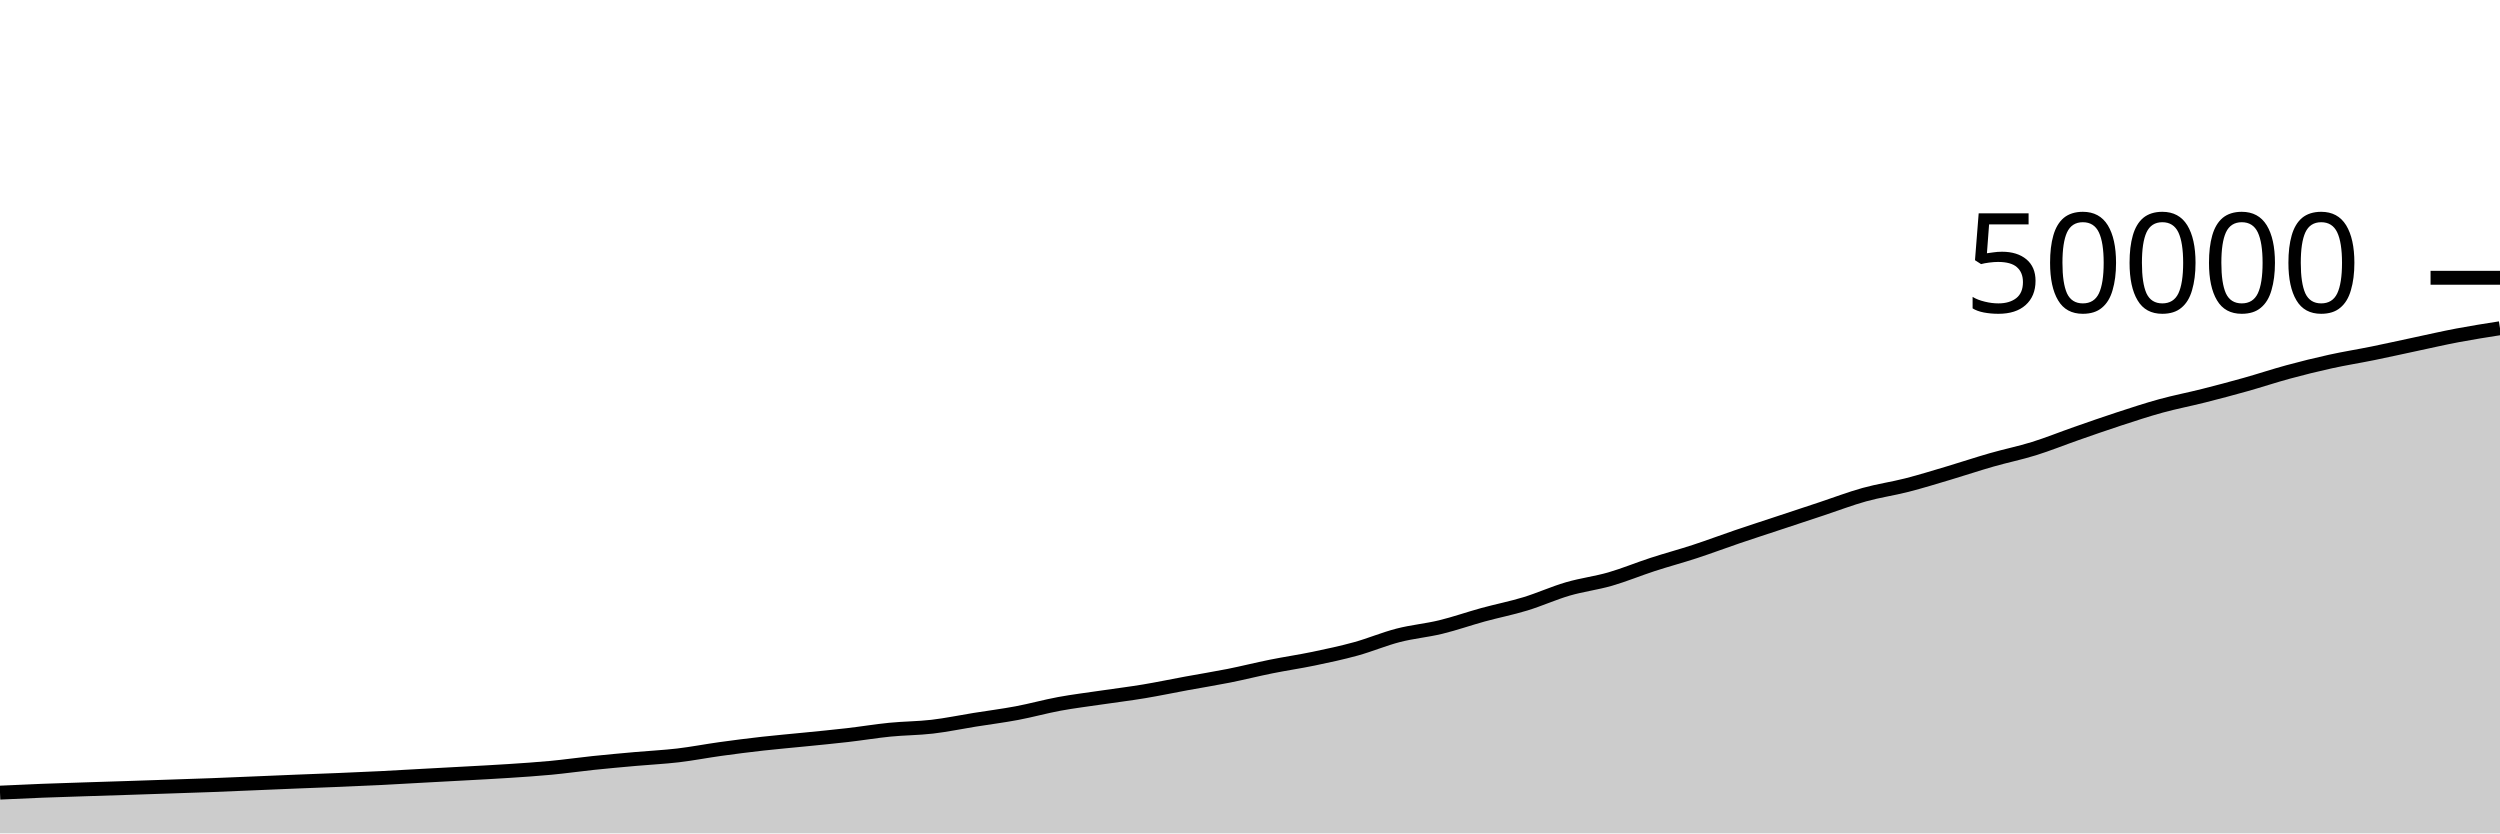
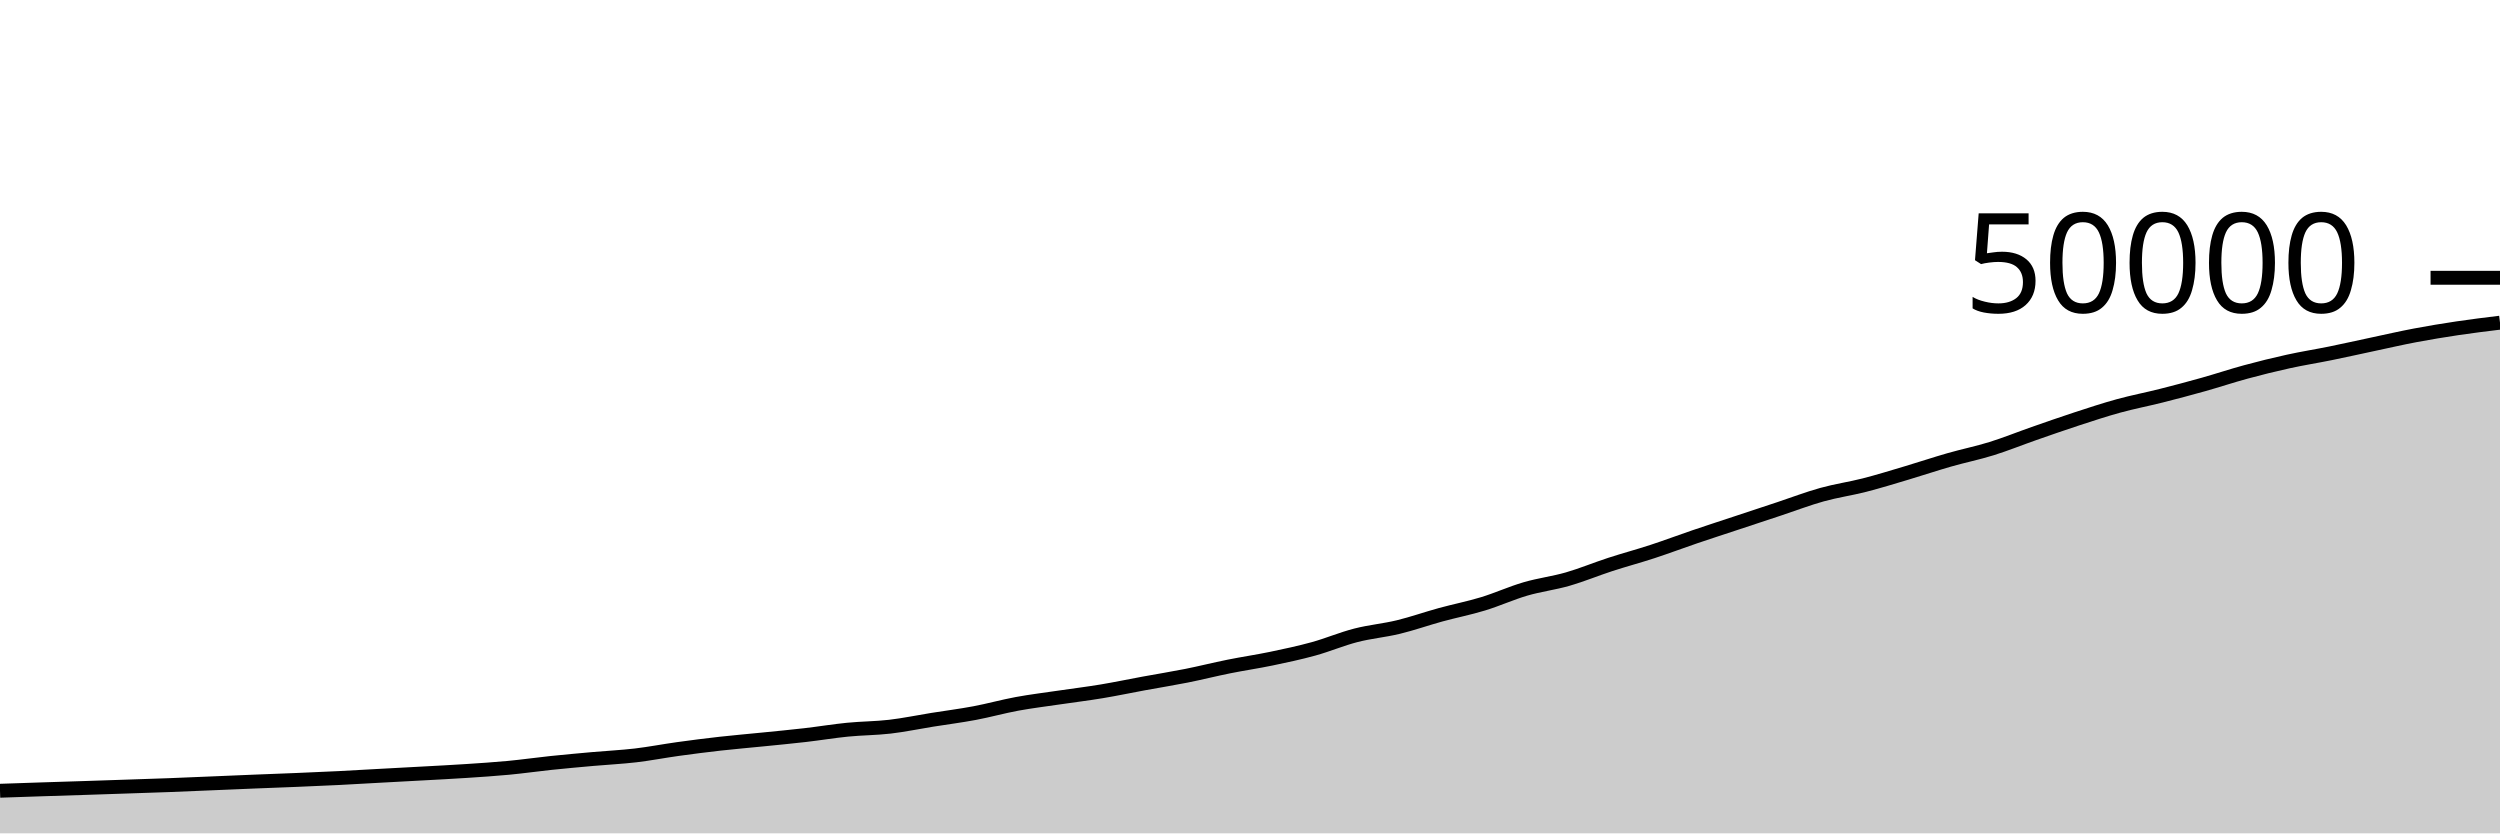
<svg xmlns="http://www.w3.org/2000/svg" viewBox="0 0 180 60">
  <g transform="translate(0,20)">
-     <path class="area" fill="rgba(0, 0, 0, 0.2)" d="M0,37.069C1.017,37.021,2.034,36.973,3.051,36.934C4.068,36.894,5.085,36.865,6.102,36.831C7.119,36.798,8.136,36.767,9.153,36.734C10.169,36.7,11.186,36.666,12.203,36.632C13.22,36.598,14.237,36.566,15.254,36.528C16.271,36.49,17.288,36.444,18.305,36.402C19.322,36.359,20.339,36.315,21.356,36.274C22.373,36.233,23.39,36.198,24.407,36.155C25.424,36.113,26.441,36.07,27.458,36.019C28.475,35.969,29.492,35.907,30.508,35.851C31.525,35.796,32.542,35.743,33.559,35.686C34.576,35.63,35.593,35.579,36.61,35.512C37.627,35.445,38.644,35.38,39.661,35.284C40.678,35.188,41.695,35.041,42.712,34.934C43.729,34.828,44.746,34.737,45.763,34.646C46.78,34.555,47.797,34.508,48.814,34.389C49.831,34.269,50.847,34.07,51.864,33.929C52.881,33.788,53.898,33.658,54.915,33.544C55.932,33.43,56.949,33.345,57.966,33.242C58.983,33.14,60,33.045,61.017,32.927C62.034,32.81,63.051,32.639,64.068,32.538C65.085,32.437,66.102,32.44,67.119,32.322C68.136,32.203,69.153,31.989,70.169,31.826C71.186,31.663,72.203,31.535,73.22,31.344C74.237,31.153,75.254,30.867,76.271,30.679C77.288,30.492,78.305,30.37,79.322,30.219C80.339,30.069,81.356,29.945,82.373,29.776C83.39,29.607,84.407,29.392,85.424,29.205C86.441,29.018,87.458,28.856,88.475,28.654C89.492,28.451,90.508,28.193,91.525,27.989C92.542,27.784,93.559,27.637,94.576,27.426C95.593,27.214,96.61,26.998,97.627,26.718C98.644,26.437,99.661,26.003,100.678,25.742C101.695,25.48,102.712,25.395,103.729,25.148C104.746,24.901,105.763,24.541,106.78,24.262C107.797,23.984,108.814,23.786,109.831,23.476C110.847,23.166,111.864,22.701,112.881,22.404C113.898,22.107,114.915,21.986,115.932,21.693C116.949,21.399,117.966,20.975,118.983,20.644C120,20.313,121.017,20.042,122.034,19.709C123.051,19.376,124.068,18.992,125.085,18.646C126.102,18.301,127.119,17.972,128.136,17.635C129.153,17.298,130.169,16.962,131.186,16.625C132.203,16.288,133.22,15.896,134.237,15.614C135.254,15.331,136.271,15.189,137.288,14.929C138.305,14.668,139.322,14.353,140.339,14.05C141.356,13.748,142.373,13.405,143.39,13.114C144.407,12.822,145.424,12.618,146.441,12.302C147.458,11.985,148.475,11.572,149.492,11.217C150.508,10.862,151.525,10.504,152.542,10.172C153.559,9.84,154.576,9.503,155.593,9.224C156.61,8.945,157.627,8.752,158.644,8.495C159.661,8.238,160.678,7.969,161.695,7.683C162.712,7.397,163.729,7.057,164.746,6.781C165.763,6.505,166.78,6.252,167.797,6.029C168.814,5.805,169.831,5.646,170.847,5.439C171.864,5.232,172.881,5.003,173.898,4.787C174.915,4.571,175.932,4.336,176.949,4.144C177.966,3.952,178.983,3.792,180,3.633L180,40C178.983,40,177.966,40,176.949,40C175.932,40,174.915,40,173.898,40C172.881,40,171.864,40,170.847,40C169.831,40,168.814,40,167.797,40C166.78,40,165.763,40,164.746,40C163.729,40,162.712,40,161.695,40C160.678,40,159.661,40,158.644,40C157.627,40,156.61,40,155.593,40C154.576,40,153.559,40,152.542,40C151.525,40,150.508,40,149.492,40C148.475,40,147.458,40,146.441,40C145.424,40,144.407,40,143.39,40C142.373,40,141.356,40,140.339,40C139.322,40,138.305,40,137.288,40C136.271,40,135.254,40,134.237,40C133.22,40,132.203,40,131.186,40C130.169,40,129.153,40,128.136,40C127.119,40,126.102,40,125.085,40C124.068,40,123.051,40,122.034,40C121.017,40,120,40,118.983,40C117.966,40,116.949,40,115.932,40C114.915,40,113.898,40,112.881,40C111.864,40,110.847,40,109.831,40C108.814,40,107.797,40,106.78,40C105.763,40,104.746,40,103.729,40C102.712,40,101.695,40,100.678,40C99.661,40,98.644,40,97.627,40C96.61,40,95.593,40,94.576,40C93.559,40,92.542,40,91.525,40C90.508,40,89.492,40,88.475,40C87.458,40,86.441,40,85.424,40C84.407,40,83.39,40,82.373,40C81.356,40,80.339,40,79.322,40C78.305,40,77.288,40,76.271,40C75.254,40,74.237,40,73.22,40C72.203,40,71.186,40,70.169,40C69.153,40,68.136,40,67.119,40C66.102,40,65.085,40,64.068,40C63.051,40,62.034,40,61.017,40C60,40,58.983,40,57.966,40C56.949,40,55.932,40,54.915,40C53.898,40,52.881,40,51.864,40C50.847,40,49.831,40,48.814,40C47.797,40,46.78,40,45.763,40C44.746,40,43.729,40,42.712,40C41.695,40,40.678,40,39.661,40C38.644,40,37.627,40,36.61,40C35.593,40,34.576,40,33.559,40C32.542,40,31.525,40,30.508,40C29.492,40,28.475,40,27.458,40C26.441,40,25.424,40,24.407,40C23.39,40,22.373,40,21.356,40C20.339,40,19.322,40,18.305,40C17.288,40,16.271,40,15.254,40C14.237,40,13.22,40,12.203,40C11.186,40,10.169,40,9.153,40C8.136,40,7.119,40,6.102,40C5.085,40,4.068,40,3.051,40C2.034,40,1.017,40,0,40Z" />
-     <path class="line" stroke="black" fill="none" d="M0,37.069C1.017,37.021,2.034,36.973,3.051,36.934C4.068,36.894,5.085,36.865,6.102,36.831C7.119,36.798,8.136,36.767,9.153,36.734C10.169,36.7,11.186,36.666,12.203,36.632C13.22,36.598,14.237,36.566,15.254,36.528C16.271,36.49,17.288,36.444,18.305,36.402C19.322,36.359,20.339,36.315,21.356,36.274C22.373,36.233,23.39,36.198,24.407,36.155C25.424,36.113,26.441,36.07,27.458,36.019C28.475,35.969,29.492,35.907,30.508,35.851C31.525,35.796,32.542,35.743,33.559,35.686C34.576,35.63,35.593,35.579,36.61,35.512C37.627,35.445,38.644,35.38,39.661,35.284C40.678,35.188,41.695,35.041,42.712,34.934C43.729,34.828,44.746,34.737,45.763,34.646C46.78,34.555,47.797,34.508,48.814,34.389C49.831,34.269,50.847,34.07,51.864,33.929C52.881,33.788,53.898,33.658,54.915,33.544C55.932,33.43,56.949,33.345,57.966,33.242C58.983,33.14,60,33.045,61.017,32.927C62.034,32.81,63.051,32.639,64.068,32.538C65.085,32.437,66.102,32.44,67.119,32.322C68.136,32.203,69.153,31.989,70.169,31.826C71.186,31.663,72.203,31.535,73.22,31.344C74.237,31.153,75.254,30.867,76.271,30.679C77.288,30.492,78.305,30.37,79.322,30.219C80.339,30.069,81.356,29.945,82.373,29.776C83.39,29.607,84.407,29.392,85.424,29.205C86.441,29.018,87.458,28.856,88.475,28.654C89.492,28.451,90.508,28.193,91.525,27.989C92.542,27.784,93.559,27.637,94.576,27.426C95.593,27.214,96.61,26.998,97.627,26.718C98.644,26.437,99.661,26.003,100.678,25.742C101.695,25.48,102.712,25.395,103.729,25.148C104.746,24.901,105.763,24.541,106.78,24.262C107.797,23.984,108.814,23.786,109.831,23.476C110.847,23.166,111.864,22.701,112.881,22.404C113.898,22.107,114.915,21.986,115.932,21.693C116.949,21.399,117.966,20.975,118.983,20.644C120,20.313,121.017,20.042,122.034,19.709C123.051,19.376,124.068,18.992,125.085,18.646C126.102,18.301,127.119,17.972,128.136,17.635C129.153,17.298,130.169,16.962,131.186,16.625C132.203,16.288,133.22,15.896,134.237,15.614C135.254,15.331,136.271,15.189,137.288,14.929C138.305,14.668,139.322,14.353,140.339,14.05C141.356,13.748,142.373,13.405,143.39,13.114C144.407,12.822,145.424,12.618,146.441,12.302C147.458,11.985,148.475,11.572,149.492,11.217C150.508,10.862,151.525,10.504,152.542,10.172C153.559,9.84,154.576,9.503,155.593,9.224C156.61,8.945,157.627,8.752,158.644,8.495C159.661,8.238,160.678,7.969,161.695,7.683C162.712,7.397,163.729,7.057,164.746,6.781C165.763,6.505,166.78,6.252,167.797,6.029C168.814,5.805,169.831,5.646,170.847,5.439C171.864,5.232,172.881,5.003,173.898,4.787C174.915,4.571,175.932,4.336,176.949,4.144C177.966,3.952,178.983,3.792,180,3.633" />
+     <path class="area" fill="rgba(0, 0, 0, 0.2)" d="M0,36.934C1.017,36.899,2.034,36.865,3.051,36.831C4.068,36.798,5.085,36.767,6.102,36.734C7.119,36.7,8.136,36.666,9.153,36.632C10.169,36.598,11.186,36.566,12.203,36.528C13.22,36.49,14.237,36.444,15.254,36.402C16.271,36.359,17.288,36.315,18.305,36.274C19.322,36.233,20.339,36.198,21.356,36.155C22.373,36.113,23.39,36.07,24.407,36.019C25.424,35.969,26.441,35.907,27.458,35.851C28.475,35.796,29.492,35.743,30.508,35.686C31.525,35.63,32.542,35.579,33.559,35.512C34.576,35.445,35.593,35.38,36.61,35.284C37.627,35.188,38.644,35.041,39.661,34.934C40.678,34.828,41.695,34.737,42.712,34.646C43.729,34.555,44.746,34.508,45.763,34.389C46.78,34.269,47.797,34.07,48.814,33.929C49.831,33.788,50.847,33.658,51.864,33.544C52.881,33.43,53.898,33.345,54.915,33.242C55.932,33.14,56.949,33.045,57.966,32.927C58.983,32.81,60,32.639,61.017,32.538C62.034,32.437,63.051,32.44,64.068,32.322C65.085,32.203,66.102,31.989,67.119,31.826C68.136,31.663,69.153,31.535,70.169,31.344C71.186,31.153,72.203,30.867,73.22,30.679C74.237,30.492,75.254,30.37,76.271,30.219C77.288,30.069,78.305,29.945,79.322,29.776C80.339,29.607,81.356,29.392,82.373,29.205C83.39,29.018,84.407,28.856,85.424,28.654C86.441,28.451,87.458,28.193,88.475,27.989C89.492,27.784,90.508,27.637,91.525,27.426C92.542,27.214,93.559,26.998,94.576,26.718C95.593,26.437,96.61,26.003,97.627,25.742C98.644,25.48,99.661,25.395,100.678,25.148C101.695,24.901,102.712,24.541,103.729,24.262C104.746,23.984,105.763,23.786,106.78,23.476C107.797,23.166,108.814,22.701,109.831,22.404C110.847,22.107,111.864,21.986,112.881,21.693C113.898,21.399,114.915,20.975,115.932,20.644C116.949,20.313,117.966,20.042,118.983,19.709C120,19.376,121.017,18.992,122.034,18.646C123.051,18.301,124.068,17.972,125.085,17.635C126.102,17.298,127.119,16.962,128.136,16.625C129.153,16.288,130.169,15.896,131.186,15.614C132.203,15.331,133.22,15.189,134.237,14.929C135.254,14.668,136.271,14.353,137.288,14.05C138.305,13.748,139.322,13.405,140.339,13.114C141.356,12.822,142.373,12.618,143.39,12.302C144.407,11.985,145.424,11.572,146.441,11.217C147.458,10.862,148.475,10.504,149.492,10.172C150.508,9.84,151.525,9.503,152.542,9.224C153.559,8.945,154.576,8.752,155.593,8.495C156.61,8.238,157.627,7.969,158.644,7.683C159.661,7.397,160.678,7.057,161.695,6.781C162.712,6.505,163.729,6.252,164.746,6.029C165.763,5.805,166.78,5.646,167.797,5.439C168.814,5.232,169.831,5.003,170.847,4.787C171.864,4.571,172.881,4.336,173.898,4.144C174.915,3.952,175.932,3.785,176.949,3.633C177.966,3.481,178.983,3.357,180,3.233L180,40C178.983,40,177.966,40,176.949,40C175.932,40,174.915,40,173.898,40C172.881,40,171.864,40,170.847,40C169.831,40,168.814,40,167.797,40C166.78,40,165.763,40,164.746,40C163.729,40,162.712,40,161.695,40C160.678,40,159.661,40,158.644,40C157.627,40,156.61,40,155.593,40C154.576,40,153.559,40,152.542,40C151.525,40,150.508,40,149.492,40C148.475,40,147.458,40,146.441,40C145.424,40,144.407,40,143.39,40C142.373,40,141.356,40,140.339,40C139.322,40,138.305,40,137.288,40C136.271,40,135.254,40,134.237,40C133.22,40,132.203,40,131.186,40C130.169,40,129.153,40,128.136,40C127.119,40,126.102,40,125.085,40C124.068,40,123.051,40,122.034,40C121.017,40,120,40,118.983,40C117.966,40,116.949,40,115.932,40C114.915,40,113.898,40,112.881,40C111.864,40,110.847,40,109.831,40C108.814,40,107.797,40,106.78,40C105.763,40,104.746,40,103.729,40C102.712,40,101.695,40,100.678,40C99.661,40,98.644,40,97.627,40C96.61,40,95.593,40,94.576,40C93.559,40,92.542,40,91.525,40C90.508,40,89.492,40,88.475,40C87.458,40,86.441,40,85.424,40C84.407,40,83.39,40,82.373,40C81.356,40,80.339,40,79.322,40C78.305,40,77.288,40,76.271,40C75.254,40,74.237,40,73.22,40C72.203,40,71.186,40,70.169,40C69.153,40,68.136,40,67.119,40C66.102,40,65.085,40,64.068,40C63.051,40,62.034,40,61.017,40C60,40,58.983,40,57.966,40C56.949,40,55.932,40,54.915,40C53.898,40,52.881,40,51.864,40C50.847,40,49.831,40,48.814,40C47.797,40,46.78,40,45.763,40C44.746,40,43.729,40,42.712,40C41.695,40,40.678,40,39.661,40C38.644,40,37.627,40,36.61,40C35.593,40,34.576,40,33.559,40C32.542,40,31.525,40,30.508,40C29.492,40,28.475,40,27.458,40C26.441,40,25.424,40,24.407,40C23.39,40,22.373,40,21.356,40C20.339,40,19.322,40,18.305,40C17.288,40,16.271,40,15.254,40C14.237,40,13.22,40,12.203,40C11.186,40,10.169,40,9.153,40C8.136,40,7.119,40,6.102,40C5.085,40,4.068,40,3.051,40C2.034,40,1.017,40,0,40Z" />
+     <path class="line" stroke="black" fill="none" d="M0,36.934C1.017,36.899,2.034,36.865,3.051,36.831C4.068,36.798,5.085,36.767,6.102,36.734C7.119,36.7,8.136,36.666,9.153,36.632C10.169,36.598,11.186,36.566,12.203,36.528C13.22,36.49,14.237,36.444,15.254,36.402C16.271,36.359,17.288,36.315,18.305,36.274C19.322,36.233,20.339,36.198,21.356,36.155C22.373,36.113,23.39,36.07,24.407,36.019C25.424,35.969,26.441,35.907,27.458,35.851C28.475,35.796,29.492,35.743,30.508,35.686C31.525,35.63,32.542,35.579,33.559,35.512C34.576,35.445,35.593,35.38,36.61,35.284C37.627,35.188,38.644,35.041,39.661,34.934C40.678,34.828,41.695,34.737,42.712,34.646C43.729,34.555,44.746,34.508,45.763,34.389C46.78,34.269,47.797,34.07,48.814,33.929C49.831,33.788,50.847,33.658,51.864,33.544C52.881,33.43,53.898,33.345,54.915,33.242C55.932,33.14,56.949,33.045,57.966,32.927C58.983,32.81,60,32.639,61.017,32.538C62.034,32.437,63.051,32.44,64.068,32.322C65.085,32.203,66.102,31.989,67.119,31.826C68.136,31.663,69.153,31.535,70.169,31.344C71.186,31.153,72.203,30.867,73.22,30.679C74.237,30.492,75.254,30.37,76.271,30.219C77.288,30.069,78.305,29.945,79.322,29.776C80.339,29.607,81.356,29.392,82.373,29.205C83.39,29.018,84.407,28.856,85.424,28.654C86.441,28.451,87.458,28.193,88.475,27.989C89.492,27.784,90.508,27.637,91.525,27.426C92.542,27.214,93.559,26.998,94.576,26.718C95.593,26.437,96.61,26.003,97.627,25.742C98.644,25.48,99.661,25.395,100.678,25.148C101.695,24.901,102.712,24.541,103.729,24.262C104.746,23.984,105.763,23.786,106.78,23.476C107.797,23.166,108.814,22.701,109.831,22.404C110.847,22.107,111.864,21.986,112.881,21.693C113.898,21.399,114.915,20.975,115.932,20.644C116.949,20.313,117.966,20.042,118.983,19.709C120,19.376,121.017,18.992,122.034,18.646C123.051,18.301,124.068,17.972,125.085,17.635C126.102,17.298,127.119,16.962,128.136,16.625C129.153,16.288,130.169,15.896,131.186,15.614C132.203,15.331,133.22,15.189,134.237,14.929C135.254,14.668,136.271,14.353,137.288,14.05C138.305,13.748,139.322,13.405,140.339,13.114C141.356,12.822,142.373,12.618,143.39,12.302C144.407,11.985,145.424,11.572,146.441,11.217C147.458,10.862,148.475,10.504,149.492,10.172C150.508,9.84,151.525,9.503,152.542,9.224C153.559,8.945,154.576,8.752,155.593,8.495C156.61,8.238,157.627,7.969,158.644,7.683C159.661,7.397,160.678,7.057,161.695,6.781C162.712,6.505,163.729,6.252,164.746,6.029C165.763,5.805,166.78,5.646,167.797,5.439C168.814,5.232,169.831,5.003,170.847,4.787C171.864,4.571,172.881,4.336,173.898,4.144C174.915,3.952,175.932,3.785,176.949,3.633C177.966,3.481,178.983,3.357,180,3.233" />
    <path class="axis-ceiling" stroke-width="1" stroke="black" fill="none" d="M175,0L180,0" />
    <text class="axis-ceiling-label" font-family="sans-serif" text-anchor="end" font-size="10px" x="170" y="2.5">50000</text>
  </g>
</svg>
